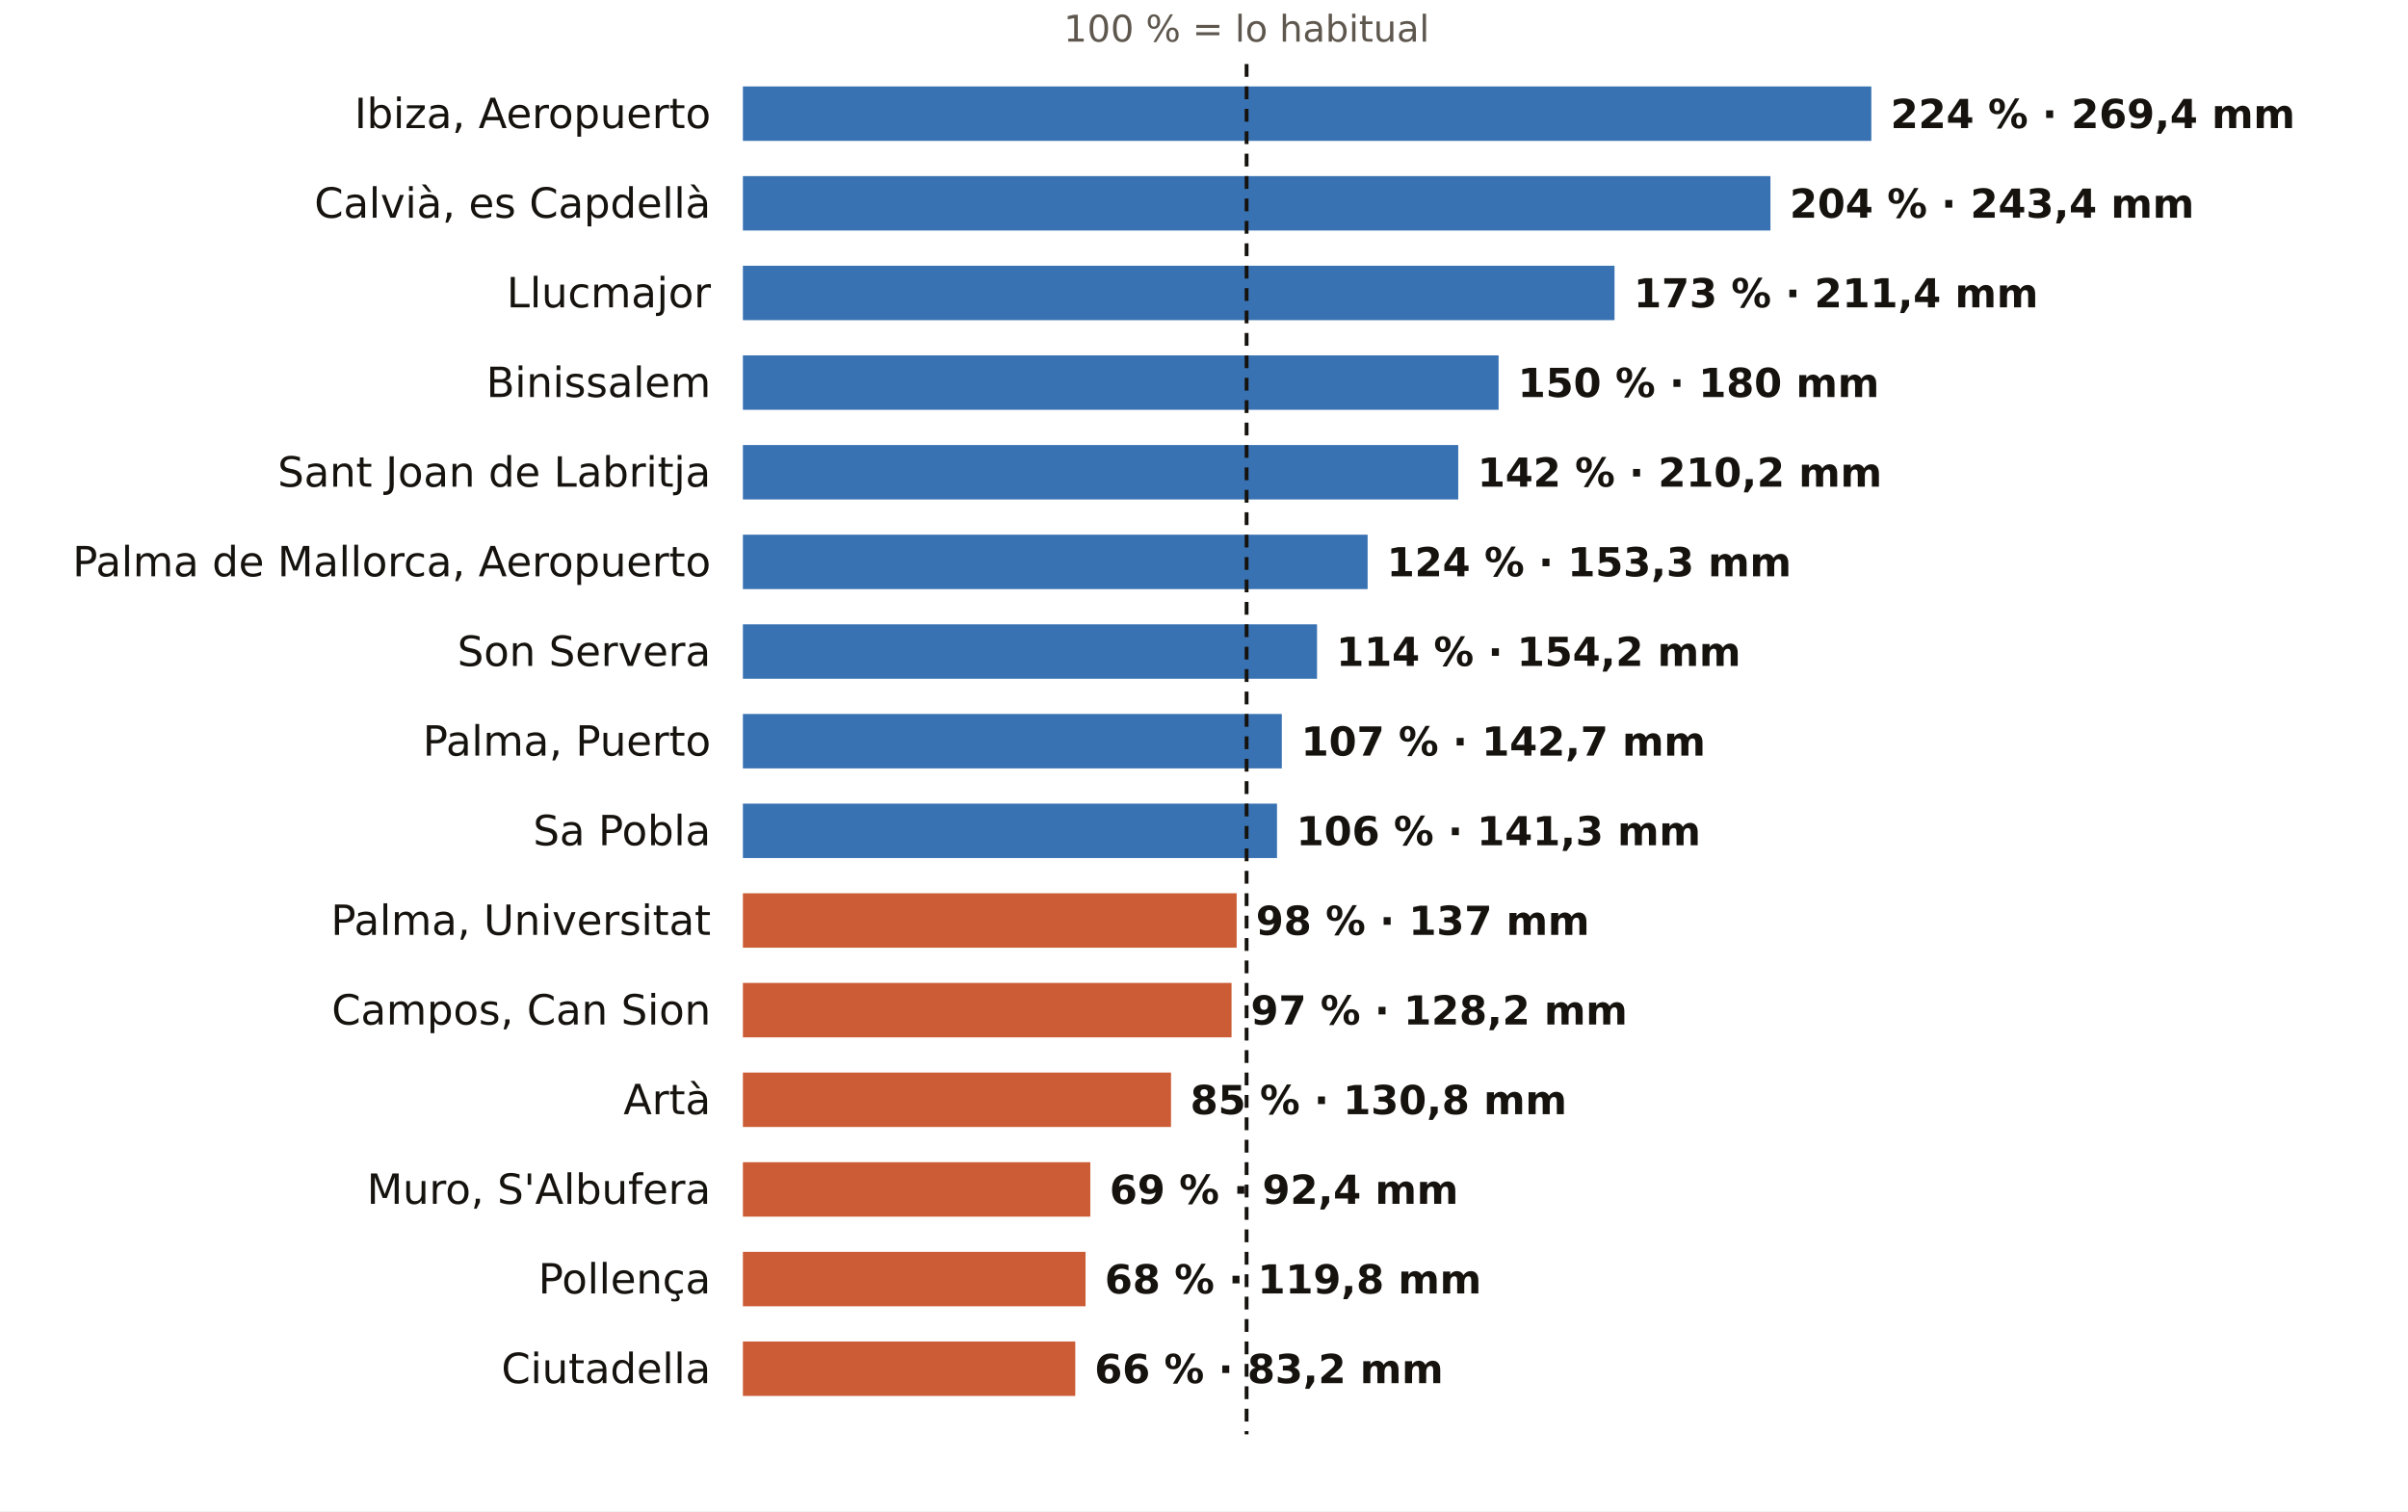
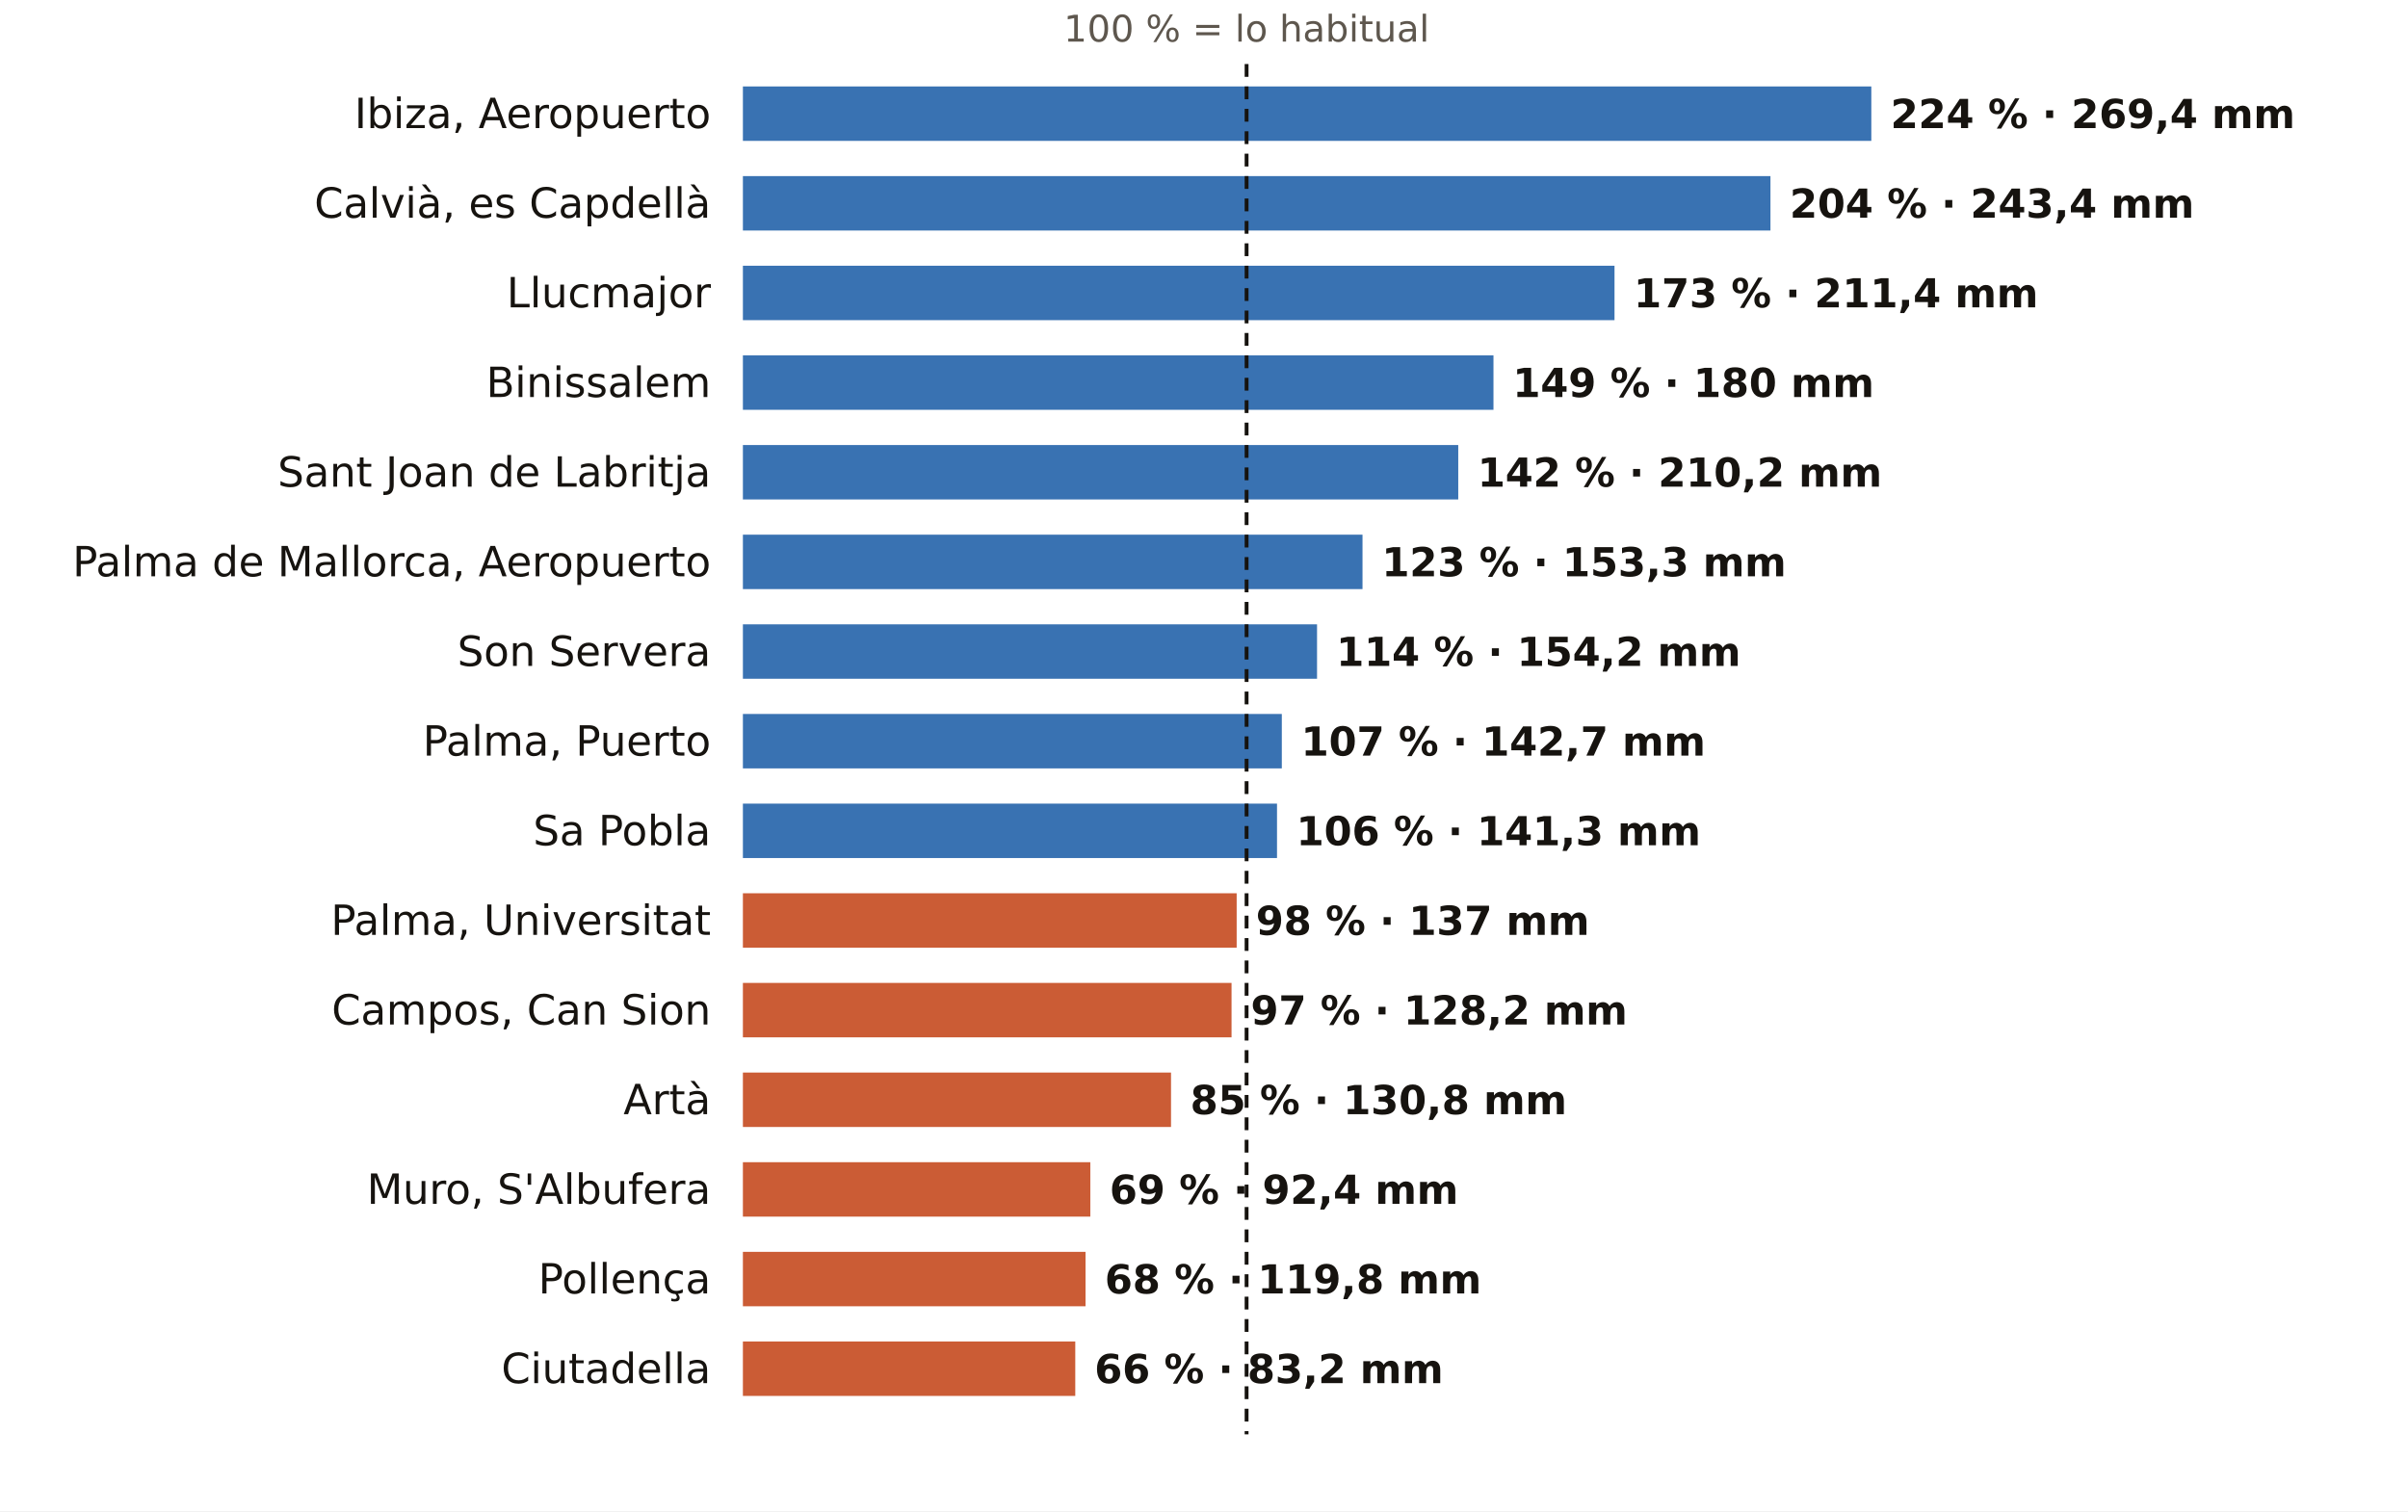
<svg xmlns="http://www.w3.org/2000/svg" viewBox="0 0 752 472" width="752" height="472" role="img" aria-label="El otoño en los pluviómetros de AEMET de Illes Balears: % de lo habitual">
  <rect width="752" height="472" fill="#FFFFFF" />
  <text x="389.3" y="13.0" font-size="11.5" fill="#5E574E" text-anchor="middle" font-weight="400" font-family="Public Sans, DejaVu Sans, Arial, sans-serif">100 % = lo habitual</text>
  <text x="222.0" y="40.0" font-size="13" fill="#16130F" text-anchor="end" font-weight="500" font-family="Public Sans, DejaVu Sans, Arial, sans-serif">Ibiza, Aeropuerto</text>
  <rect x="232" y="27" width="352.4" height="17" fill="#1F5FA8" opacity="0.88" />
  <text x="590.4" y="40.0" font-size="12.5" fill="#16130F" text-anchor="start" font-weight="600" font-family="Public Sans, DejaVu Sans, Arial, sans-serif">224 % · 269,4 mm</text>
  <text x="222.0" y="68.0" font-size="13" fill="#16130F" text-anchor="end" font-weight="500" font-family="Public Sans, DejaVu Sans, Arial, sans-serif">Calvià, es Capdellà</text>
  <rect x="232" y="55" width="320.9" height="17" fill="#1F5FA8" opacity="0.88" />
  <text x="558.9" y="68.0" font-size="12.5" fill="#16130F" text-anchor="start" font-weight="600" font-family="Public Sans, DejaVu Sans, Arial, sans-serif">204 % · 243,4 mm</text>
  <text x="222.0" y="96.0" font-size="13" fill="#16130F" text-anchor="end" font-weight="500" font-family="Public Sans, DejaVu Sans, Arial, sans-serif">Llucmajor</text>
  <rect x="232" y="83" width="272.2" height="17" fill="#1F5FA8" opacity="0.88" />
  <text x="510.2" y="96.0" font-size="12.5" fill="#16130F" text-anchor="start" font-weight="600" font-family="Public Sans, DejaVu Sans, Arial, sans-serif">173 % · 211,4 mm</text>
  <text x="222.0" y="124.0" font-size="13" fill="#16130F" text-anchor="end" font-weight="500" font-family="Public Sans, DejaVu Sans, Arial, sans-serif">Binissalem</text>
-   <rect x="232" y="111" width="236.0" height="17" fill="#1F5FA8" opacity="0.88" />
-   <text x="474.0" y="124.0" font-size="12.5" fill="#16130F" text-anchor="start" font-weight="600" font-family="Public Sans, DejaVu Sans, Arial, sans-serif">150 % · 180 mm</text>
+   <rect x="232" y="111" width="234.4" height="17" fill="#1F5FA8" opacity="0.88" />
+   <text x="472.4" y="124.0" font-size="12.5" fill="#16130F" text-anchor="start" font-weight="600" font-family="Public Sans, DejaVu Sans, Arial, sans-serif">149 % · 180 mm</text>
  <text x="222.0" y="152.0" font-size="13" fill="#16130F" text-anchor="end" font-weight="500" font-family="Public Sans, DejaVu Sans, Arial, sans-serif">Sant Joan de Labritja</text>
  <rect x="232" y="139" width="223.4" height="17" fill="#1F5FA8" opacity="0.88" />
  <text x="461.4" y="152.0" font-size="12.5" fill="#16130F" text-anchor="start" font-weight="600" font-family="Public Sans, DejaVu Sans, Arial, sans-serif">142 % · 210,2 mm</text>
  <text x="222.0" y="180.0" font-size="13" fill="#16130F" text-anchor="end" font-weight="500" font-family="Public Sans, DejaVu Sans, Arial, sans-serif">Palma de Mallorca, Aeropuerto</text>
-   <rect x="232" y="167" width="195.1" height="17" fill="#1F5FA8" opacity="0.88" />
-   <text x="433.1" y="180.0" font-size="12.5" fill="#16130F" text-anchor="start" font-weight="600" font-family="Public Sans, DejaVu Sans, Arial, sans-serif">124 % · 153,3 mm</text>
+   <rect x="232" y="167" width="193.5" height="17" fill="#1F5FA8" opacity="0.88" />
+   <text x="431.5" y="180.0" font-size="12.5" fill="#16130F" text-anchor="start" font-weight="600" font-family="Public Sans, DejaVu Sans, Arial, sans-serif">123 % · 153,3 mm</text>
  <text x="222.0" y="208.0" font-size="13" fill="#16130F" text-anchor="end" font-weight="500" font-family="Public Sans, DejaVu Sans, Arial, sans-serif">Son Servera</text>
  <rect x="232" y="195" width="179.3" height="17" fill="#1F5FA8" opacity="0.88" />
  <text x="417.3" y="208.0" font-size="12.5" fill="#16130F" text-anchor="start" font-weight="600" font-family="Public Sans, DejaVu Sans, Arial, sans-serif">114 % · 154,2 mm</text>
  <text x="222.0" y="236.0" font-size="13" fill="#16130F" text-anchor="end" font-weight="500" font-family="Public Sans, DejaVu Sans, Arial, sans-serif">Palma, Puerto</text>
  <rect x="232" y="223" width="168.3" height="17" fill="#1F5FA8" opacity="0.88" />
  <text x="406.3" y="236.0" font-size="12.5" fill="#16130F" text-anchor="start" font-weight="600" font-family="Public Sans, DejaVu Sans, Arial, sans-serif">107 % · 142,7 mm</text>
  <text x="222.0" y="264.0" font-size="13" fill="#16130F" text-anchor="end" font-weight="500" font-family="Public Sans, DejaVu Sans, Arial, sans-serif">Sa Pobla</text>
  <rect x="232" y="251" width="166.8" height="17" fill="#1F5FA8" opacity="0.88" />
  <text x="404.8" y="264.0" font-size="12.5" fill="#16130F" text-anchor="start" font-weight="600" font-family="Public Sans, DejaVu Sans, Arial, sans-serif">106 % · 141,3 mm</text>
  <text x="222.0" y="292.0" font-size="13" fill="#16130F" text-anchor="end" font-weight="500" font-family="Public Sans, DejaVu Sans, Arial, sans-serif">Palma, Universitat</text>
  <rect x="232" y="279" width="154.2" height="17" fill="#C4461A" opacity="0.88" />
  <text x="392.2" y="292.0" font-size="12.5" fill="#16130F" text-anchor="start" font-weight="600" font-family="Public Sans, DejaVu Sans, Arial, sans-serif">98 % · 137 mm</text>
  <text x="222.0" y="320.0" font-size="13" fill="#16130F" text-anchor="end" font-weight="500" font-family="Public Sans, DejaVu Sans, Arial, sans-serif">Campos, Can Sion</text>
  <rect x="232" y="307" width="152.6" height="17" fill="#C4461A" opacity="0.88" />
  <text x="390.6" y="320.0" font-size="12.5" fill="#16130F" text-anchor="start" font-weight="600" font-family="Public Sans, DejaVu Sans, Arial, sans-serif">97 % · 128,2 mm</text>
  <text x="222.0" y="348.0" font-size="13" fill="#16130F" text-anchor="end" font-weight="500" font-family="Public Sans, DejaVu Sans, Arial, sans-serif">Artà</text>
  <rect x="232" y="335" width="133.7" height="17" fill="#C4461A" opacity="0.88" />
  <text x="371.7" y="348.0" font-size="12.5" fill="#16130F" text-anchor="start" font-weight="600" font-family="Public Sans, DejaVu Sans, Arial, sans-serif">85 % · 130,8 mm</text>
  <text x="222.0" y="376.0" font-size="13" fill="#16130F" text-anchor="end" font-weight="500" font-family="Public Sans, DejaVu Sans, Arial, sans-serif">Muro, S'Albufera</text>
  <rect x="232" y="363" width="108.5" height="17" fill="#C4461A" opacity="0.88" />
  <text x="346.5" y="376.0" font-size="12.5" fill="#16130F" text-anchor="start" font-weight="600" font-family="Public Sans, DejaVu Sans, Arial, sans-serif">69 % · 92,4 mm</text>
  <text x="222.0" y="404.0" font-size="13" fill="#16130F" text-anchor="end" font-weight="500" font-family="Public Sans, DejaVu Sans, Arial, sans-serif">Pollença</text>
  <rect x="232" y="391" width="107.0" height="17" fill="#C4461A" opacity="0.88" />
  <text x="345.0" y="404.0" font-size="12.5" fill="#16130F" text-anchor="start" font-weight="600" font-family="Public Sans, DejaVu Sans, Arial, sans-serif">68 % · 119,8 mm</text>
  <text x="222.0" y="432.0" font-size="13" fill="#16130F" text-anchor="end" font-weight="500" font-family="Public Sans, DejaVu Sans, Arial, sans-serif">Ciutadella</text>
  <rect x="232" y="419" width="103.8" height="17" fill="#C4461A" opacity="0.88" />
  <text x="341.8" y="432.0" font-size="12.5" fill="#16130F" text-anchor="start" font-weight="600" font-family="Public Sans, DejaVu Sans, Arial, sans-serif">66 % · 83,2 mm</text>
  <line x1="389.3" x2="389.3" y1="20" y2="448" stroke="#16130F" stroke-width="1.2" stroke-dasharray="4 3" />
</svg>
